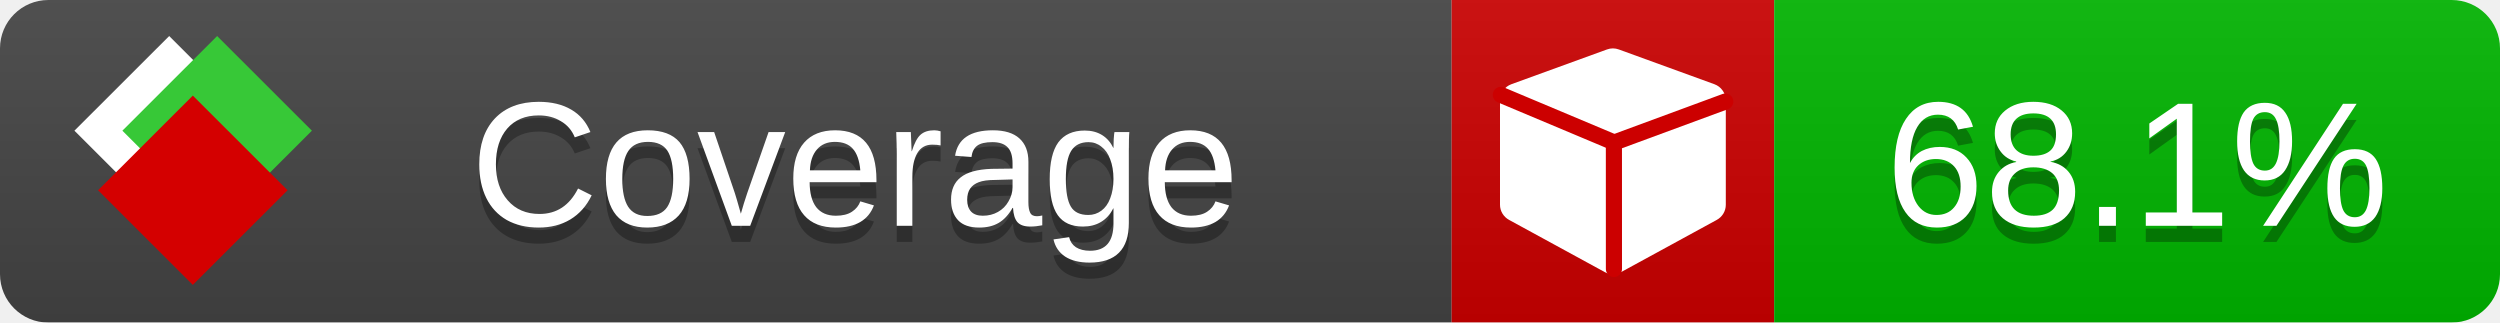
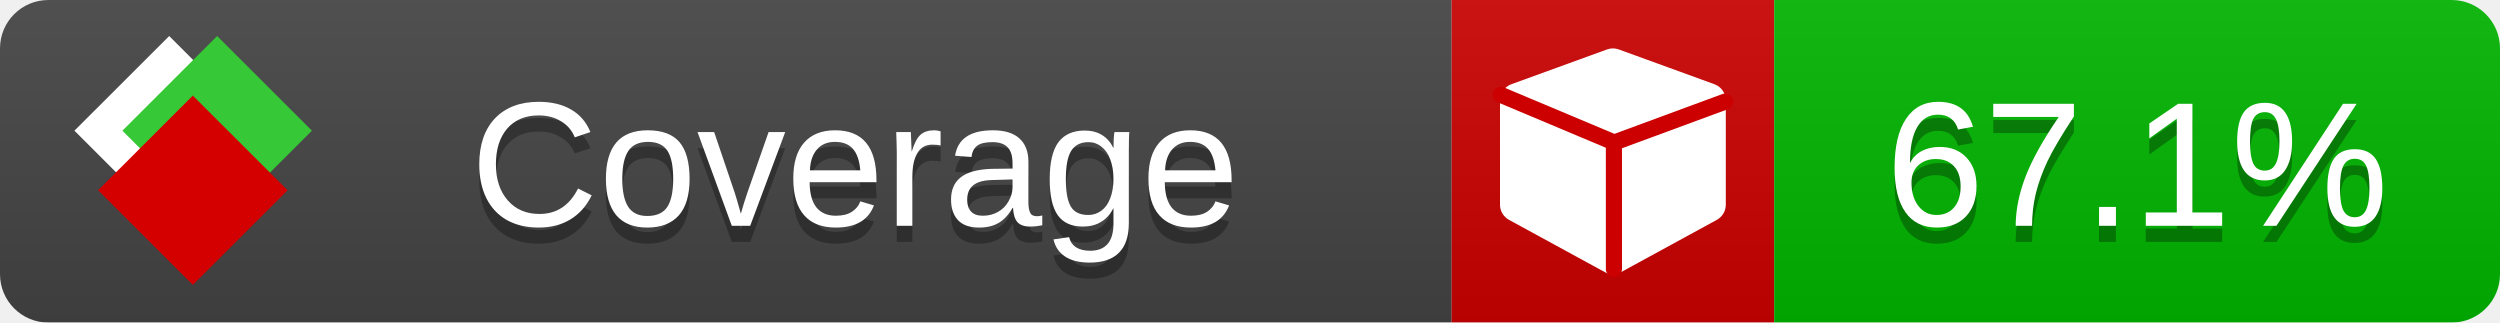
<svg xmlns="http://www.w3.org/2000/svg" xmlns:xlink="http://www.w3.org/1999/xlink" width="155" height="20">
  <style type="text/css">
          
            @keyframes fade1 {
                0% { visibility: visible; opacity: 1; }
               23% { visibility: visible; opacity: 1; }
               25% { visibility: hidden; opacity: 0; }
               48% { visibility: hidden; opacity: 0; }
               50% { visibility: hidden; opacity: 0; }
               73% { visibility: hidden; opacity: 0; }
               75% { visibility: hidden; opacity: 0; }
               98% { visibility: hidden; opacity: 0; }
              100% { visibility: visible; opacity: 1; }
            }
            @keyframes fade2 {
                0% { visibility: hidden; opacity: 0; }
               23% { visibility: hidden; opacity: 0; }
               25% { visibility: visible; opacity: 1; }
               48% { visibility: visible; opacity: 1; }
               50% { visibility: hidden; opacity: 0; }
               73% { visibility: hidden; opacity: 0; }
               75% { visibility: hidden; opacity: 0; }
               98% { visibility: hidden; opacity: 0; }
              100% { visibility: hidden; opacity: 0; }
            }
            @keyframes fade3 {
                0% { visibility: hidden; opacity: 0; }
               23% { visibility: hidden; opacity: 0; }
               25% { visibility: hidden; opacity: 0; }
               48% { visibility: hidden; opacity: 0; }
               50% { visibility: visible; opacity: 1; }
               73% { visibility: visible; opacity: 1; }
               75% { visibility: hidden; opacity: 0; }
               98% { visibility: hidden; opacity: 0; }
              100% { visibility: hidden; opacity: 0; }
            }
            @keyframes fade4 {
                0% { visibility: hidden; opacity: 0; }
               23% { visibility: hidden; opacity: 0; }
               25% { visibility: hidden; opacity: 0; }
               48% { visibility: hidden; opacity: 0; }
               50% { visibility: hidden; opacity: 0; }
               73% { visibility: hidden; opacity: 0; }
               75% { visibility: visible; opacity: 1; }
               98% { visibility: visible; opacity: 1; }
              100% { visibility: hidden; opacity: 0; }
            }
            .linecoverage {
                animation-duration: 15s;
                animation-name: fade1;
                animation-iteration-count: infinite;
            }
            .branchcoverage {
                animation-duration: 15s;
                animation-name: fade2;
                animation-iteration-count: infinite;
            }
            .methodcoverage {
                animation-duration: 15s;
                animation-name: fade3;
                animation-iteration-count: infinite;
            }
            .fullmethodcoverage {
                animation-duration: 15s;
                animation-name: fade4;
                animation-iteration-count: infinite;
            }
          
    </style>
  <defs>
    <linearGradient id="gradient" x2="0" y2="100%">
      <stop offset="0" stop-color="#bbb" stop-opacity=".1" />
      <stop offset="1" stop-opacity=".1" />
    </linearGradient>
    <linearGradient id="c">
      <stop offset="0" stop-color="#d40000" />
      <stop offset="1" stop-color="#ff2a2a" />
    </linearGradient>
    <linearGradient id="a">
      <stop offset="0" stop-color="#e0e0de" />
      <stop offset="1" stop-color="#fff" />
    </linearGradient>
    <linearGradient id="b">
      <stop offset="0" stop-color="#37c837" />
      <stop offset="1" stop-color="#217821" />
    </linearGradient>
    <linearGradient xlink:href="#a" id="e" x1="106.44" x2="69.96" y1="-11.96" y2="-46.84" gradientTransform="matrix(-.8426 -.00045 -.00045 -.8426 -94.27 -75.82)" gradientUnits="userSpaceOnUse" />
    <linearGradient xlink:href="#b" id="f" x1="56.19" x2="77.97" y1="-23.45" y2="10.62" gradientTransform="matrix(.8426 .00045 .00045 .8426 94.27 75.82)" gradientUnits="userSpaceOnUse" />
    <linearGradient xlink:href="#c" id="g" x1="79.98" x2="132.9" y1="10.79" y2="10.79" gradientTransform="matrix(.8426 .00045 .00045 .8426 94.27 75.82)" gradientUnits="userSpaceOnUse" />
    <mask id="mask">
      <rect width="155" height="20" rx="3" fill="#fff" />
    </mask>
    <g id="icon" transform="matrix(.04486 0 0 .04481 -.48 -.63)">
      <rect width="52.92" height="52.92" x="-109.72" y="-27.13" fill="url(#e)" transform="rotate(-135)" />
      <rect width="52.92" height="52.92" x="70.19" y="-39.18" fill="url(#f)" transform="rotate(45)" />
      <rect width="52.92" height="52.92" x="80.05" y="-15.74" fill="url(#g)" transform="rotate(45)" />
    </g>
  </defs>
  <g mask="url(#mask)">
    <rect x="0" y="0" width="90" height="20" fill="#444" />
    <rect x="90" y="0" width="20" height="20" fill="#c00" />
    <rect x="110" y="0" width="45" height="20" fill="#00B600" />
    <rect x="0" y="0" width="155" height="20" fill="url(#gradient)" />
  </g>
  <g>
    <path class="" fill="#fff" d="m 107,6.231 v 6.462 c 0,0.196 -0.051,0.379 -0.151,0.547 -0.101,0.168 -0.238,0.3 -0.412,0.395 l -5.923,3.231 c -0.157,0.09 -0.328,0.135 -0.513,0.135 -0.185,0 -0.356,-0.045 -0.513,-0.135 l -5.923,-3.231 C 93.39,13.539 93.252,13.407 93.151,13.239 93.05,13.071 93,12.889 93,12.692 v -6.462 c 0,-0.224 0.065,-0.429 0.194,-0.614 0.129,-0.185 0.3,-0.317 0.513,-0.395 l 5.923,-2.154 c 0.123,-0.045 0.247,-0.067 0.37,-0.067 0.123,0 0.247,0.022 0.37,0.067 l 5.923,2.154 c 0.213,0.079 0.384,0.21 0.513,0.395 0.129,0.185 0.194,0.39 0.194,0.614 z" />
    <path class="" style="fill:none;stroke:#cc0000;stroke-width:1;stroke-linecap:round;stroke-dasharray:none;stroke-opacity:1" d="m 100.064,16.677 -0.002,-7.833 6.906,-2.547" />
    <path class="" style="fill:none;stroke:#cc0000;stroke-width:1;stroke-linecap:round;stroke-dasharray:none;stroke-opacity:1" d="M 99.914,8.765 93.052,5.882" />
  </g>
  <g fill="#fff" text-anchor="middle" font-family="Verdana,Arial,Geneva,sans-serif" font-size="11">
    <a xlink:href="https://github.com/danielpalme/ReportGenerator" target="_top">
      <use xlink:href="#icon" transform="translate(3,1) scale(3.5)" />
    </a>
    <text x="53" y="15" fill="#010101" fill-opacity=".3">Coverage</text>
    <text x="53" y="14" fill="#fff">Coverage</text>
-     <text class="" x="132.5" y="15" fill="#010101" fill-opacity=".3">68.1%</text>
-     <text class="" x="132.5" y="14">68.1%</text>
+     <text class="" x="132.5" y="15" fill="#010101" fill-opacity=".3">67.1%</text>
+     <text class="" x="132.5" y="14">67.1%</text>
  </g>
  <g>
    <rect class="" x="90" y="0" width="65" height="20" fill-opacity="0" />
  </g>
</svg>
